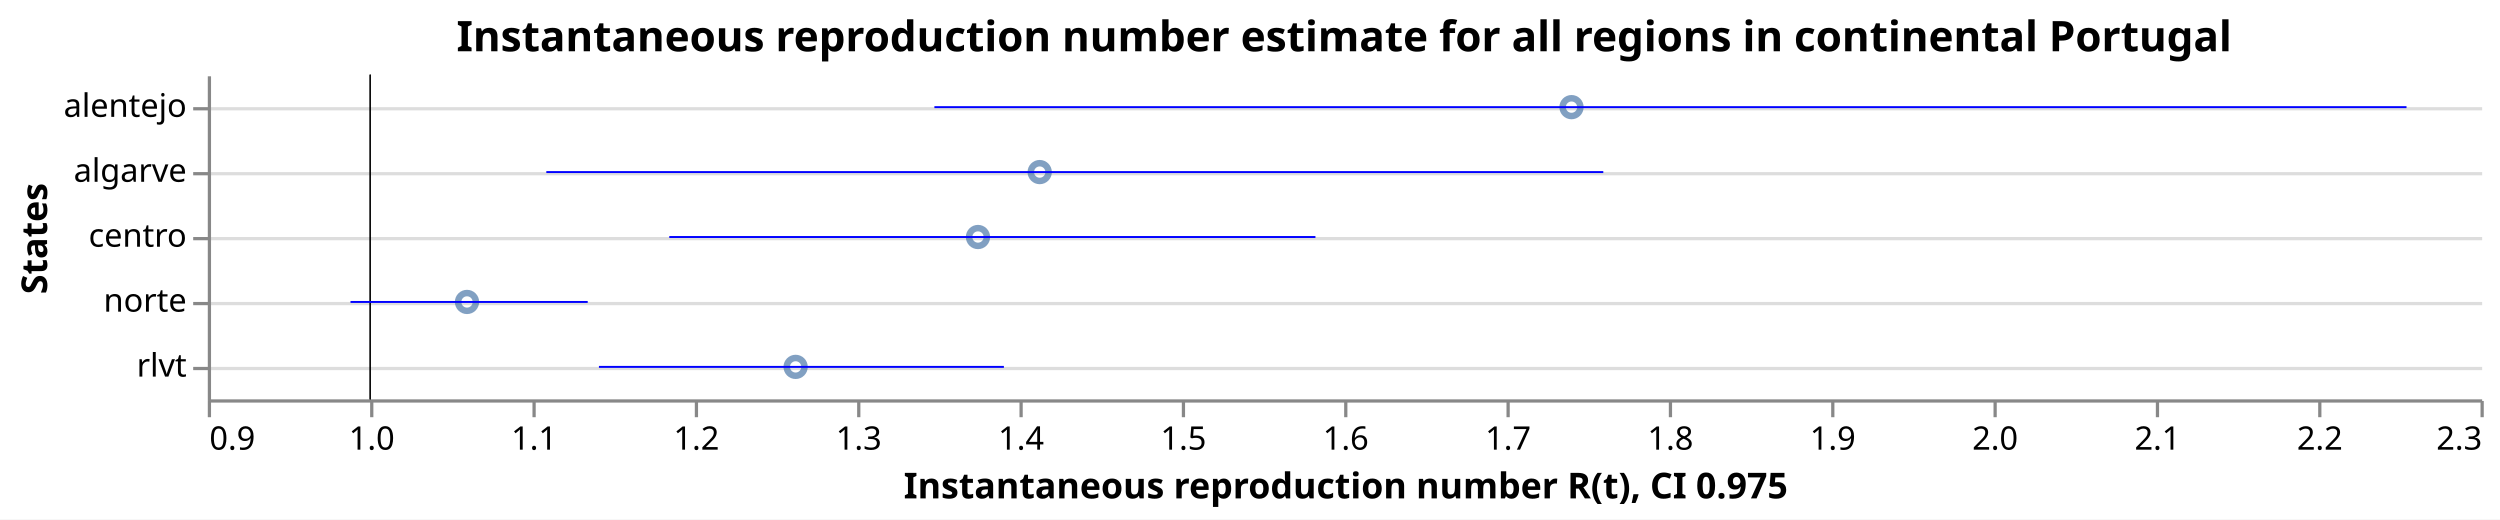
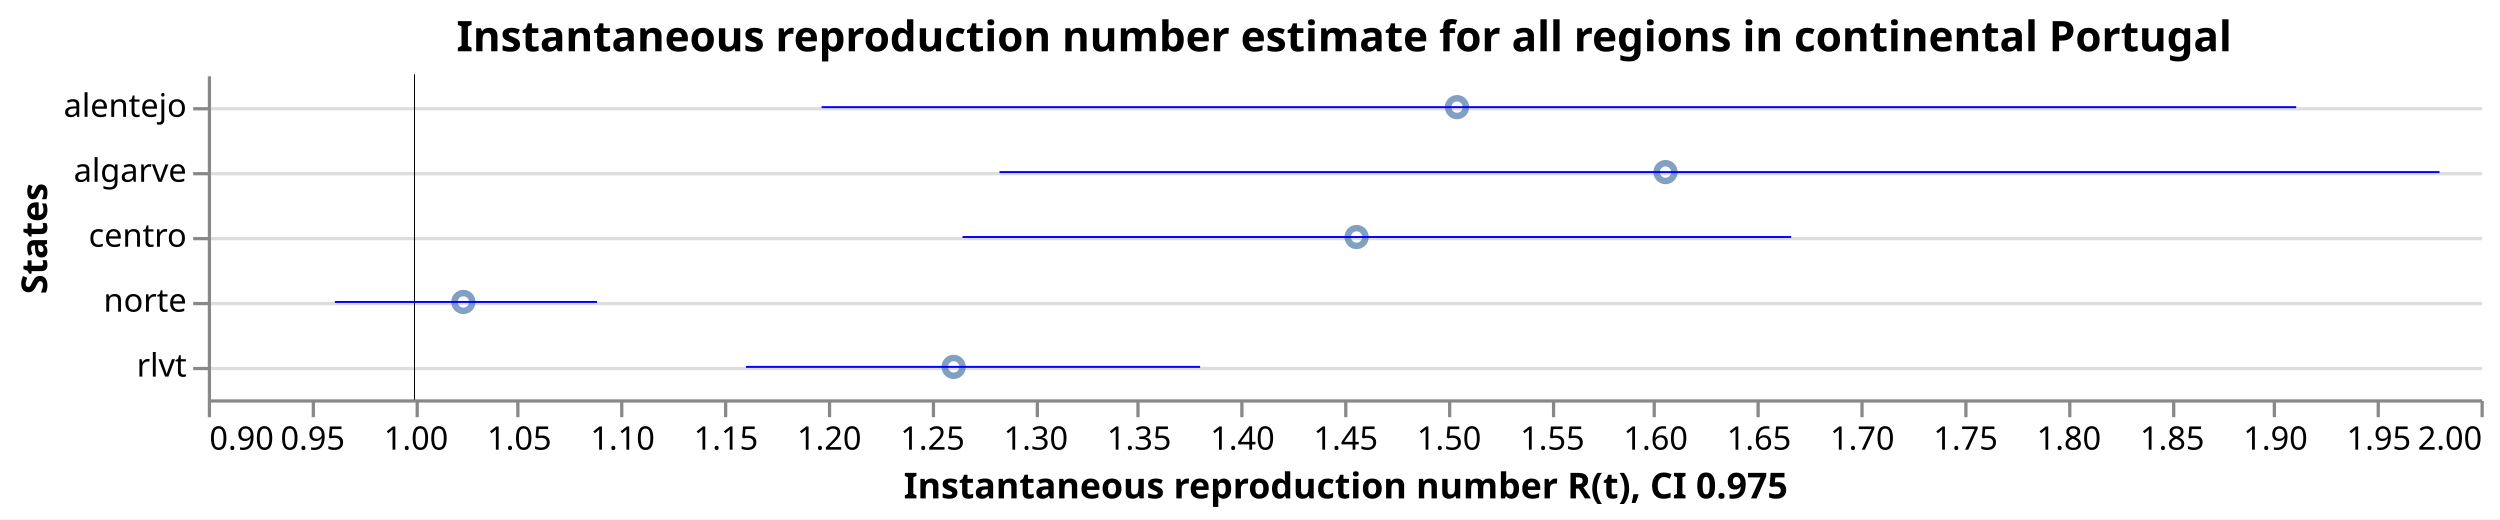
<svg xmlns="http://www.w3.org/2000/svg" class="marks" width="770" height="160" viewBox="0 0 770 160" version="1.1">
  <rect width="770" height="160" fill="white" />
  <g fill="none" stroke-miterlimit="10" transform="translate(64,23)">
    <g class="mark-group role-frame root" role="graphics-object" aria-roledescription="group mark container">
      <g transform="translate(0,0)">
        <path class="background" aria-hidden="true" d="M0.5,0.5h700v100h-700Z" />
        <g>
          <g class="mark-group role-axis" aria-hidden="true">
            <g transform="translate(0.5,0.5)">
              <path class="background" aria-hidden="true" d="M0,0h0v0h0Z" pointer-events="none" />
              <g>
                <g class="mark-rule role-axis-grid" pointer-events="none">
                  <line transform="translate(0,10)" x2="700" y2="0" stroke="#ddd" stroke-width="1" opacity="1" />
                  <line transform="translate(0,30)" x2="700" y2="0" stroke="#ddd" stroke-width="1" opacity="1" />
                  <line transform="translate(0,50)" x2="700" y2="0" stroke="#ddd" stroke-width="1" opacity="1" />
                  <line transform="translate(0,70)" x2="700" y2="0" stroke="#ddd" stroke-width="1" opacity="1" />
                  <line transform="translate(0,90)" x2="700" y2="0" stroke="#ddd" stroke-width="1" opacity="1" />
                </g>
              </g>
              <path class="foreground" aria-hidden="true" d="" pointer-events="none" display="none" />
            </g>
          </g>
-           <g class="mark-group role-axis" role="graphics-symbol" aria-roledescription="axis" aria-label="X-axis titled 'Instantaneous reproduction number R(t), CI 0.975' for a linear scale with values from 0.9 to 2.3">
+           <g class="mark-group role-axis" role="graphics-symbol" aria-roledescription="axis" aria-label="X-axis titled 'Instantaneous reproduction number R(t), CI 0.975' for a linear scale with values from 0.9 to 2.0">
            <g transform="translate(0.5,100.5)">
              <path class="background" aria-hidden="true" d="M0,0h0v0h0Z" pointer-events="none" />
              <g>
                <g class="mark-rule role-axis-tick" pointer-events="none">
                  <line transform="translate(0,0)" x2="0" y2="5" stroke="#888" stroke-width="1" opacity="1" />
-                   <line transform="translate(50,0)" x2="0" y2="5" stroke="#888" stroke-width="1" opacity="1" />
-                   <line transform="translate(100,0)" x2="0" y2="5" stroke="#888" stroke-width="1" opacity="1" />
-                   <line transform="translate(150,0)" x2="0" y2="5" stroke="#888" stroke-width="1" opacity="1" />
-                   <line transform="translate(200,0)" x2="0" y2="5" stroke="#888" stroke-width="1" opacity="1" />
-                   <line transform="translate(250,0)" x2="0" y2="5" stroke="#888" stroke-width="1" opacity="1" />
-                   <line transform="translate(300,0)" x2="0" y2="5" stroke="#888" stroke-width="1" opacity="1" />
+                   <line transform="translate(32,0)" x2="0" y2="5" stroke="#888" stroke-width="1" opacity="1" />
+                   <line transform="translate(64,0)" x2="0" y2="5" stroke="#888" stroke-width="1" opacity="1" />
+                   <line transform="translate(95,0)" x2="0" y2="5" stroke="#888" stroke-width="1" opacity="1" />
+                   <line transform="translate(127,0)" x2="0" y2="5" stroke="#888" stroke-width="1" opacity="1" />
+                   <line transform="translate(159,0)" x2="0" y2="5" stroke="#888" stroke-width="1" opacity="1" />
+                   <line transform="translate(191,0)" x2="0" y2="5" stroke="#888" stroke-width="1" opacity="1" />
+                   <line transform="translate(223,0)" x2="0" y2="5" stroke="#888" stroke-width="1" opacity="1" />
+                   <line transform="translate(255,0)" x2="0" y2="5" stroke="#888" stroke-width="1" opacity="1" />
+                   <line transform="translate(286,0)" x2="0" y2="5" stroke="#888" stroke-width="1" opacity="1" />
+                   <line transform="translate(318,0)" x2="0" y2="5" stroke="#888" stroke-width="1" opacity="1" />
                  <line transform="translate(350,0)" x2="0" y2="5" stroke="#888" stroke-width="1" opacity="1" />
-                   <line transform="translate(400,0)" x2="0" y2="5" stroke="#888" stroke-width="1" opacity="1" />
-                   <line transform="translate(450,0)" x2="0" y2="5" stroke="#888" stroke-width="1" opacity="1" />
-                   <line transform="translate(500,0)" x2="0" y2="5" stroke="#888" stroke-width="1" opacity="1" />
-                   <line transform="translate(550,0)" x2="0" y2="5" stroke="#888" stroke-width="1" opacity="1" />
-                   <line transform="translate(600,0)" x2="0" y2="5" stroke="#888" stroke-width="1" opacity="1" />
-                   <line transform="translate(650,0)" x2="0" y2="5" stroke="#888" stroke-width="1" opacity="1" />
+                   <line transform="translate(382,0)" x2="0" y2="5" stroke="#888" stroke-width="1" opacity="1" />
+                   <line transform="translate(414,0)" x2="0" y2="5" stroke="#888" stroke-width="1" opacity="1" />
+                   <line transform="translate(445,0)" x2="0" y2="5" stroke="#888" stroke-width="1" opacity="1" />
+                   <line transform="translate(477,0)" x2="0" y2="5" stroke="#888" stroke-width="1" opacity="1" />
+                   <line transform="translate(509,0)" x2="0" y2="5" stroke="#888" stroke-width="1" opacity="1" />
+                   <line transform="translate(541,0)" x2="0" y2="5" stroke="#888" stroke-width="1" opacity="1" />
+                   <line transform="translate(573,0)" x2="0" y2="5" stroke="#888" stroke-width="1" opacity="1" />
+                   <line transform="translate(605,0)" x2="0" y2="5" stroke="#888" stroke-width="1" opacity="1" />
+                   <line transform="translate(636,0)" x2="0" y2="5" stroke="#888" stroke-width="1" opacity="1" />
+                   <line transform="translate(668,0)" x2="0" y2="5" stroke="#888" stroke-width="1" opacity="1" />
                  <line transform="translate(700,0)" x2="0" y2="5" stroke="#888" stroke-width="1" opacity="1" />
                </g>
                <g class="mark-text role-axis-label" pointer-events="none">
-                   <text text-anchor="start" transform="translate(0,15)" font-family="sans-serif" font-size="10px" fill="#000" opacity="1">0.9</text>
-                   <text text-anchor="middle" transform="translate(50,15)" font-family="sans-serif" font-size="10px" fill="#000" opacity="1">1.0</text>
-                   <text text-anchor="middle" transform="translate(100,15)" font-family="sans-serif" font-size="10px" fill="#000" opacity="1">1.1</text>
-                   <text text-anchor="middle" transform="translate(150,15)" font-family="sans-serif" font-size="10px" fill="#000" opacity="1">1.2</text>
-                   <text text-anchor="middle" transform="translate(200,15)" font-family="sans-serif" font-size="10px" fill="#000" opacity="1">1.3</text>
-                   <text text-anchor="middle" transform="translate(250,15)" font-family="sans-serif" font-size="10px" fill="#000" opacity="1">1.4</text>
-                   <text text-anchor="middle" transform="translate(300,15)" font-family="sans-serif" font-size="10px" fill="#000" opacity="1">1.5</text>
-                   <text text-anchor="middle" transform="translate(350,15)" font-family="sans-serif" font-size="10px" fill="#000" opacity="1">1.6</text>
-                   <text text-anchor="middle" transform="translate(400,15)" font-family="sans-serif" font-size="10px" fill="#000" opacity="1">1.7</text>
-                   <text text-anchor="middle" transform="translate(450,15)" font-family="sans-serif" font-size="10px" fill="#000" opacity="1">1.8</text>
-                   <text text-anchor="middle" transform="translate(500,15)" font-family="sans-serif" font-size="10px" fill="#000" opacity="1">1.9</text>
-                   <text text-anchor="middle" transform="translate(550,15)" font-family="sans-serif" font-size="10px" fill="#000" opacity="1">2.0</text>
-                   <text text-anchor="middle" transform="translate(600,15)" font-family="sans-serif" font-size="10px" fill="#000" opacity="1">2.1</text>
-                   <text text-anchor="middle" transform="translate(650,15)" font-family="sans-serif" font-size="10px" fill="#000" opacity="1">2.2</text>
-                   <text text-anchor="end" transform="translate(700,15)" font-family="sans-serif" font-size="10px" fill="#000" opacity="1">2.3</text>
+                   <text text-anchor="start" transform="translate(0,15)" font-family="sans-serif" font-size="10px" fill="#000" opacity="1">0.90</text>
+                   <text text-anchor="middle" transform="translate(31.81818,15)" font-family="sans-serif" font-size="10px" fill="#000" opacity="1">0.95</text>
+                   <text text-anchor="middle" transform="translate(63.63636,15)" font-family="sans-serif" font-size="10px" fill="#000" opacity="1">1.00</text>
+                   <text text-anchor="middle" transform="translate(95.45455,15)" font-family="sans-serif" font-size="10px" fill="#000" opacity="1">1.05</text>
+                   <text text-anchor="middle" transform="translate(127.2727,15)" font-family="sans-serif" font-size="10px" fill="#000" opacity="1">1.10</text>
+                   <text text-anchor="middle" transform="translate(159.0909,15)" font-family="sans-serif" font-size="10px" fill="#000" opacity="1">1.15</text>
+                   <text text-anchor="middle" transform="translate(190.9091,15)" font-family="sans-serif" font-size="10px" fill="#000" opacity="1">1.20</text>
+                   <text text-anchor="middle" transform="translate(222.7273,15)" font-family="sans-serif" font-size="10px" fill="#000" opacity="1">1.25</text>
+                   <text text-anchor="middle" transform="translate(254.5455,15)" font-family="sans-serif" font-size="10px" fill="#000" opacity="1">1.30</text>
+                   <text text-anchor="middle" transform="translate(286.3636,15)" font-family="sans-serif" font-size="10px" fill="#000" opacity="1">1.35</text>
+                   <text text-anchor="middle" transform="translate(318.1818,15)" font-family="sans-serif" font-size="10px" fill="#000" opacity="1">1.40</text>
+                   <text text-anchor="middle" transform="translate(350,15)" font-family="sans-serif" font-size="10px" fill="#000" opacity="1">1.45</text>
+                   <text text-anchor="middle" transform="translate(381.8182,15)" font-family="sans-serif" font-size="10px" fill="#000" opacity="1">1.50</text>
+                   <text text-anchor="middle" transform="translate(413.6364,15)" font-family="sans-serif" font-size="10px" fill="#000" opacity="1">1.55</text>
+                   <text text-anchor="middle" transform="translate(445.4545,15)" font-family="sans-serif" font-size="10px" fill="#000" opacity="1">1.60</text>
+                   <text text-anchor="middle" transform="translate(477.2727,15)" font-family="sans-serif" font-size="10px" fill="#000" opacity="1">1.65</text>
+                   <text text-anchor="middle" transform="translate(509.0909,15)" font-family="sans-serif" font-size="10px" fill="#000" opacity="1">1.70</text>
+                   <text text-anchor="middle" transform="translate(540.9091,15)" font-family="sans-serif" font-size="10px" fill="#000" opacity="1">1.75</text>
+                   <text text-anchor="middle" transform="translate(572.7273,15)" font-family="sans-serif" font-size="10px" fill="#000" opacity="1">1.80</text>
+                   <text text-anchor="middle" transform="translate(604.5455,15)" font-family="sans-serif" font-size="10px" fill="#000" opacity="1">1.85</text>
+                   <text text-anchor="middle" transform="translate(636.3636,15)" font-family="sans-serif" font-size="10px" fill="#000" opacity="1">1.90</text>
+                   <text text-anchor="middle" transform="translate(668.1818,15)" font-family="sans-serif" font-size="10px" fill="#000" opacity="1">1.95</text>
+                   <text text-anchor="end" transform="translate(700,15)" font-family="sans-serif" font-size="10px" fill="#000" opacity="1">2.00</text>
                </g>
                <g class="mark-rule role-axis-domain" pointer-events="none">
                  <line transform="translate(0,0)" x2="700" y2="0" stroke="#888" stroke-width="1" opacity="1" />
                </g>
                <g class="mark-text role-axis-title" pointer-events="none">
                  <text text-anchor="middle" transform="translate(350,30)" font-family="sans-serif" font-size="11px" font-weight="bold" fill="#000" opacity="1">Instantaneous reproduction number R(t), CI 0.975</text>
                </g>
              </g>
              <path class="foreground" aria-hidden="true" d="" pointer-events="none" display="none" />
            </g>
          </g>
          <g class="mark-group role-axis" role="graphics-symbol" aria-roledescription="axis" aria-label="Y-axis titled 'States' for a discrete scale with 5 values: alentejo, algarve, centro, norte, rlvt">
            <g transform="translate(0.5,0.5)">
              <path class="background" aria-hidden="true" d="M0,0h0v0h0Z" pointer-events="none" />
              <g>
                <g class="mark-rule role-axis-tick" pointer-events="none">
                  <line transform="translate(0,10)" x2="-5" y2="0" stroke="#888" stroke-width="1" opacity="1" />
                  <line transform="translate(0,30)" x2="-5" y2="0" stroke="#888" stroke-width="1" opacity="1" />
                  <line transform="translate(0,50)" x2="-5" y2="0" stroke="#888" stroke-width="1" opacity="1" />
                  <line transform="translate(0,70)" x2="-5" y2="0" stroke="#888" stroke-width="1" opacity="1" />
                  <line transform="translate(0,90)" x2="-5" y2="0" stroke="#888" stroke-width="1" opacity="1" />
                </g>
                <g class="mark-text role-axis-label" pointer-events="none">
                  <text text-anchor="end" transform="translate(-7,12.5)" font-family="sans-serif" font-size="10px" fill="#000" opacity="1">alentejo</text>
                  <text text-anchor="end" transform="translate(-7,32.5)" font-family="sans-serif" font-size="10px" fill="#000" opacity="1">algarve</text>
                  <text text-anchor="end" transform="translate(-7,52.5)" font-family="sans-serif" font-size="10px" fill="#000" opacity="1">centro</text>
                  <text text-anchor="end" transform="translate(-7,72.5)" font-family="sans-serif" font-size="10px" fill="#000" opacity="1">norte</text>
                  <text text-anchor="end" transform="translate(-7,92.5)" font-family="sans-serif" font-size="10px" fill="#000" opacity="1">rlvt</text>
                </g>
                <g class="mark-rule role-axis-domain" pointer-events="none">
                  <line transform="translate(0,0)" x2="0" y2="100" stroke="#888" stroke-width="1" opacity="1" />
                </g>
                <g class="mark-text role-axis-title" pointer-events="none">
                  <text text-anchor="middle" transform="translate(-48,50) rotate(-90) translate(0,-2)" font-family="sans-serif" font-size="11px" font-weight="bold" fill="#000" opacity="1">States</text>
                </g>
              </g>
              <path class="foreground" aria-hidden="true" d="" pointer-events="none" display="none" />
            </g>
          </g>
          <g class="mark-symbol role-mark layer_0_marks" role="graphics-object" aria-roledescription="symbol mark container">
-             <path aria-label="Instantaneous reproduction number R(t): 1.05967283013; States: norte" role="graphics-symbol" aria-roledescription="point" transform="translate(79.83642,70)" d="M2.739,0A2.739,2.739,0,1,1,-2.739,0A2.739,2.739,0,1,1,2.739,0" stroke="#4c78a8" stroke-width="2" opacity="0.7" />
-             <path aria-label="Instantaneous reproduction number R(t): 1.26210600466; States: rlvt" role="graphics-symbol" aria-roledescription="point" transform="translate(181.053,90)" d="M2.739,0A2.739,2.739,0,1,1,-2.739,0A2.739,2.739,0,1,1,2.739,0" stroke="#4c78a8" stroke-width="2" opacity="0.7" />
-             <path aria-label="Instantaneous reproduction number R(t): 1.37443963937; States: centro" role="graphics-symbol" aria-roledescription="point" transform="translate(237.2198,50)" d="M2.739,0A2.739,2.739,0,1,1,-2.739,0A2.739,2.739,0,1,1,2.739,0" stroke="#4c78a8" stroke-width="2" opacity="0.7" />
-             <path aria-label="Instantaneous reproduction number R(t): 1.4124595616; States: algarve" role="graphics-symbol" aria-roledescription="point" transform="translate(256.2298,30)" d="M2.739,0A2.739,2.739,0,1,1,-2.739,0A2.739,2.739,0,1,1,2.739,0" stroke="#4c78a8" stroke-width="2" opacity="0.7" />
-             <path aria-label="Instantaneous reproduction number R(t): 1.74005078148; States: alentejo" role="graphics-symbol" aria-roledescription="point" transform="translate(420.0254,10)" d="M2.739,0A2.739,2.739,0,1,1,-2.739,0A2.739,2.739,0,1,1,2.739,0" stroke="#4c78a8" stroke-width="2" opacity="0.7" />
+             <path aria-label="Instantaneous reproduction number R(t): 1.02370888273; States: norte" role="graphics-symbol" aria-roledescription="point" transform="translate(78.72383,70)" d="M2.739,0A2.739,2.739,0,1,1,-2.739,0A2.739,2.739,0,1,1,2.739,0" stroke="#4c78a8" stroke-width="2" opacity="0.7" />
+             <path aria-label="Instantaneous reproduction number R(t): 1.26100127187; States: rlvt" role="graphics-symbol" aria-roledescription="point" transform="translate(229.7281,90)" d="M2.739,0A2.739,2.739,0,1,1,-2.739,0A2.739,2.739,0,1,1,2.739,0" stroke="#4c78a8" stroke-width="2" opacity="0.7" />
+             <path aria-label="Instantaneous reproduction number R(t): 1.45601721256; States: centro" role="graphics-symbol" aria-roledescription="point" transform="translate(353.8291,50)" d="M2.739,0A2.739,2.739,0,1,1,-2.739,0A2.739,2.739,0,1,1,2.739,0" stroke="#4c78a8" stroke-width="2" opacity="0.7" />
+             <path aria-label="Instantaneous reproduction number R(t): 1.50462423663; States: alentejo" role="graphics-symbol" aria-roledescription="point" transform="translate(384.7609,10)" d="M2.739,0A2.739,2.739,0,1,1,-2.739,0A2.739,2.739,0,1,1,2.739,0" stroke="#4c78a8" stroke-width="2" opacity="0.7" />
+             <path aria-label="Instantaneous reproduction number R(t): 1.60553482712; States: algarve" role="graphics-symbol" aria-roledescription="point" transform="translate(448.9767,30)" d="M2.739,0A2.739,2.739,0,1,1,-2.739,0A2.739,2.739,0,1,1,2.739,0" stroke="#4c78a8" stroke-width="2" opacity="0.7" />
          </g>
          <g class="mark-rule role-mark layer_1_marks" role="graphics-object" aria-roledescription="rule mark container">
-             <line aria-label="a: 1" role="graphics-symbol" aria-roledescription="rule mark" transform="translate(50,0)" x2="0" y2="100" stroke="black" stroke-width="0.2" />
-             <line aria-label="a: 1" role="graphics-symbol" aria-roledescription="rule mark" transform="translate(50,0)" x2="0" y2="100" stroke="black" stroke-width="0.2" />
-             <line aria-label="a: 1" role="graphics-symbol" aria-roledescription="rule mark" transform="translate(50,0)" x2="0" y2="100" stroke="black" stroke-width="0.2" />
-             <line aria-label="a: 1" role="graphics-symbol" aria-roledescription="rule mark" transform="translate(50,0)" x2="0" y2="100" stroke="black" stroke-width="0.2" />
-             <line aria-label="a: 1" role="graphics-symbol" aria-roledescription="rule mark" transform="translate(50,0)" x2="0" y2="100" stroke="black" stroke-width="0.2" />
+             <line aria-label="a: 1" role="graphics-symbol" aria-roledescription="rule mark" transform="translate(63.63636,0)" x2="0" y2="100" stroke="black" stroke-width="0.2" />
+             <line aria-label="a: 1" role="graphics-symbol" aria-roledescription="rule mark" transform="translate(63.63636,0)" x2="0" y2="100" stroke="black" stroke-width="0.2" />
+             <line aria-label="a: 1" role="graphics-symbol" aria-roledescription="rule mark" transform="translate(63.63636,0)" x2="0" y2="100" stroke="black" stroke-width="0.2" />
+             <line aria-label="a: 1" role="graphics-symbol" aria-roledescription="rule mark" transform="translate(63.63636,0)" x2="0" y2="100" stroke="black" stroke-width="0.2" />
+             <line aria-label="a: 1" role="graphics-symbol" aria-roledescription="rule mark" transform="translate(63.63636,0)" x2="0" y2="100" stroke="black" stroke-width="0.2" />
          </g>
          <g class="mark-rule role-mark layer_2_marks" role="graphics-object" aria-roledescription="rule mark container">
-             <line aria-label="CI 0.975: 0.987898488808; upper_Quantile.0.025(R): 1.13402655619; index: norte; Quantile.0.975(R): 1.13402655619; Quantile.0.025(R): 0.987898488808" role="graphics-symbol" aria-roledescription="errorbar" transform="translate(43.94924,70)" x2="73.064" y2="0" stroke="blue" stroke-width="0.6" />
-             <line aria-label="CI 0.975: 1.14094075835; upper_Quantile.0.025(R): 1.39039720461; index: rlvt; Quantile.0.975(R): 1.39039720461; Quantile.0.025(R): 1.14094075835" role="graphics-symbol" aria-roledescription="errorbar" transform="translate(120.4704,90)" x2="124.728" y2="0" stroke="blue" stroke-width="0.6" />
-             <line aria-label="CI 0.975: 1.18427140696; upper_Quantile.0.025(R): 1.58230870045; index: centro; Quantile.0.975(R): 1.58230870045; Quantile.0.025(R): 1.18427140696" role="graphics-symbol" aria-roledescription="errorbar" transform="translate(142.1357,50)" x2="199.019" y2="0" stroke="blue" stroke-width="0.6" />
-             <line aria-label="CI 0.975: 1.10853446827; upper_Quantile.0.025(R): 1.75963028515; index: algarve; Quantile.0.975(R): 1.75963028515; Quantile.0.025(R): 1.10853446827" role="graphics-symbol" aria-roledescription="errorbar" transform="translate(104.2672,30)" x2="325.548" y2="0" stroke="blue" stroke-width="0.6" />
-             <line aria-label="CI 0.975: 1.34758380396; upper_Quantile.0.025(R): 2.25441107939; index: alentejo; Quantile.0.975(R): 2.25441107939; Quantile.0.025(R): 1.34758380396" role="graphics-symbol" aria-roledescription="errorbar" transform="translate(223.7919,10)" x2="453.414" y2="0" stroke="blue" stroke-width="0.6" />
+             <line aria-label="CI 0.975: 0.961481854044; upper_Quantile.0.025(R): 1.08841702024; index: norte; Quantile.0.975(R): 1.08841702024; Quantile.0.025(R): 0.961481854044" role="graphics-symbol" aria-roledescription="errorbar" transform="translate(39.12482,70)" x2="80.777" y2="0" stroke="blue" stroke-width="0.6" />
+             <line aria-label="CI 0.975: 1.16048699159; upper_Quantile.0.025(R): 1.38029302369; index: rlvt; Quantile.0.975(R): 1.38029302369; Quantile.0.025(R): 1.16048699159" role="graphics-symbol" aria-roledescription="errorbar" transform="translate(165.7644,90)" x2="139.877" y2="0" stroke="blue" stroke-width="0.6" />
+             <line aria-label="CI 0.975: 1.26528159196; upper_Quantile.0.025(R): 1.66634786276; index: centro; Quantile.0.975(R): 1.66634786276; Quantile.0.025(R): 1.26528159196" role="graphics-symbol" aria-roledescription="errorbar" transform="translate(232.4519,50)" x2="255.224" y2="0" stroke="blue" stroke-width="0.6" />
+             <line aria-label="CI 0.975: 1.19709302672; upper_Quantile.0.025(R): 1.91078788618; index: alentejo; Quantile.0.975(R): 1.91078788618; Quantile.0.025(R): 1.19709302672" role="graphics-symbol" aria-roledescription="errorbar" transform="translate(189.0592,10)" x2="454.169" y2="0" stroke="blue" stroke-width="0.6" />
+             <line aria-label="CI 0.975: 1.28318303467; upper_Quantile.0.025(R): 1.98014679046; index: algarve; Quantile.0.975(R): 1.98014679046; Quantile.0.025(R): 1.28318303467" role="graphics-symbol" aria-roledescription="errorbar" transform="translate(243.8437,30)" x2="443.522" y2="0" stroke="blue" stroke-width="0.6" />
          </g>
          <g class="mark-group role-title">
            <g transform="translate(350,-17.2)">
              <path class="background" aria-hidden="true" d="M0,0h0v0h0Z" pointer-events="none" />
              <g>
                <g class="mark-text role-title-text" role="graphics-symbol" aria-roledescription="title" aria-label="Title text 'Instantaneous reproduction number estimate for all regions in continental Portugal'" pointer-events="none">
                  <text text-anchor="middle" transform="translate(0,10)" font-family="sans-serif" font-size="13px" font-weight="bold" fill="#000" opacity="1">Instantaneous reproduction number estimate for all regions in continental Portugal</text>
                </g>
              </g>
              <path class="foreground" aria-hidden="true" d="" pointer-events="none" display="none" />
            </g>
          </g>
        </g>
        <path class="foreground" aria-hidden="true" d="" display="none" />
      </g>
    </g>
  </g>
</svg>
